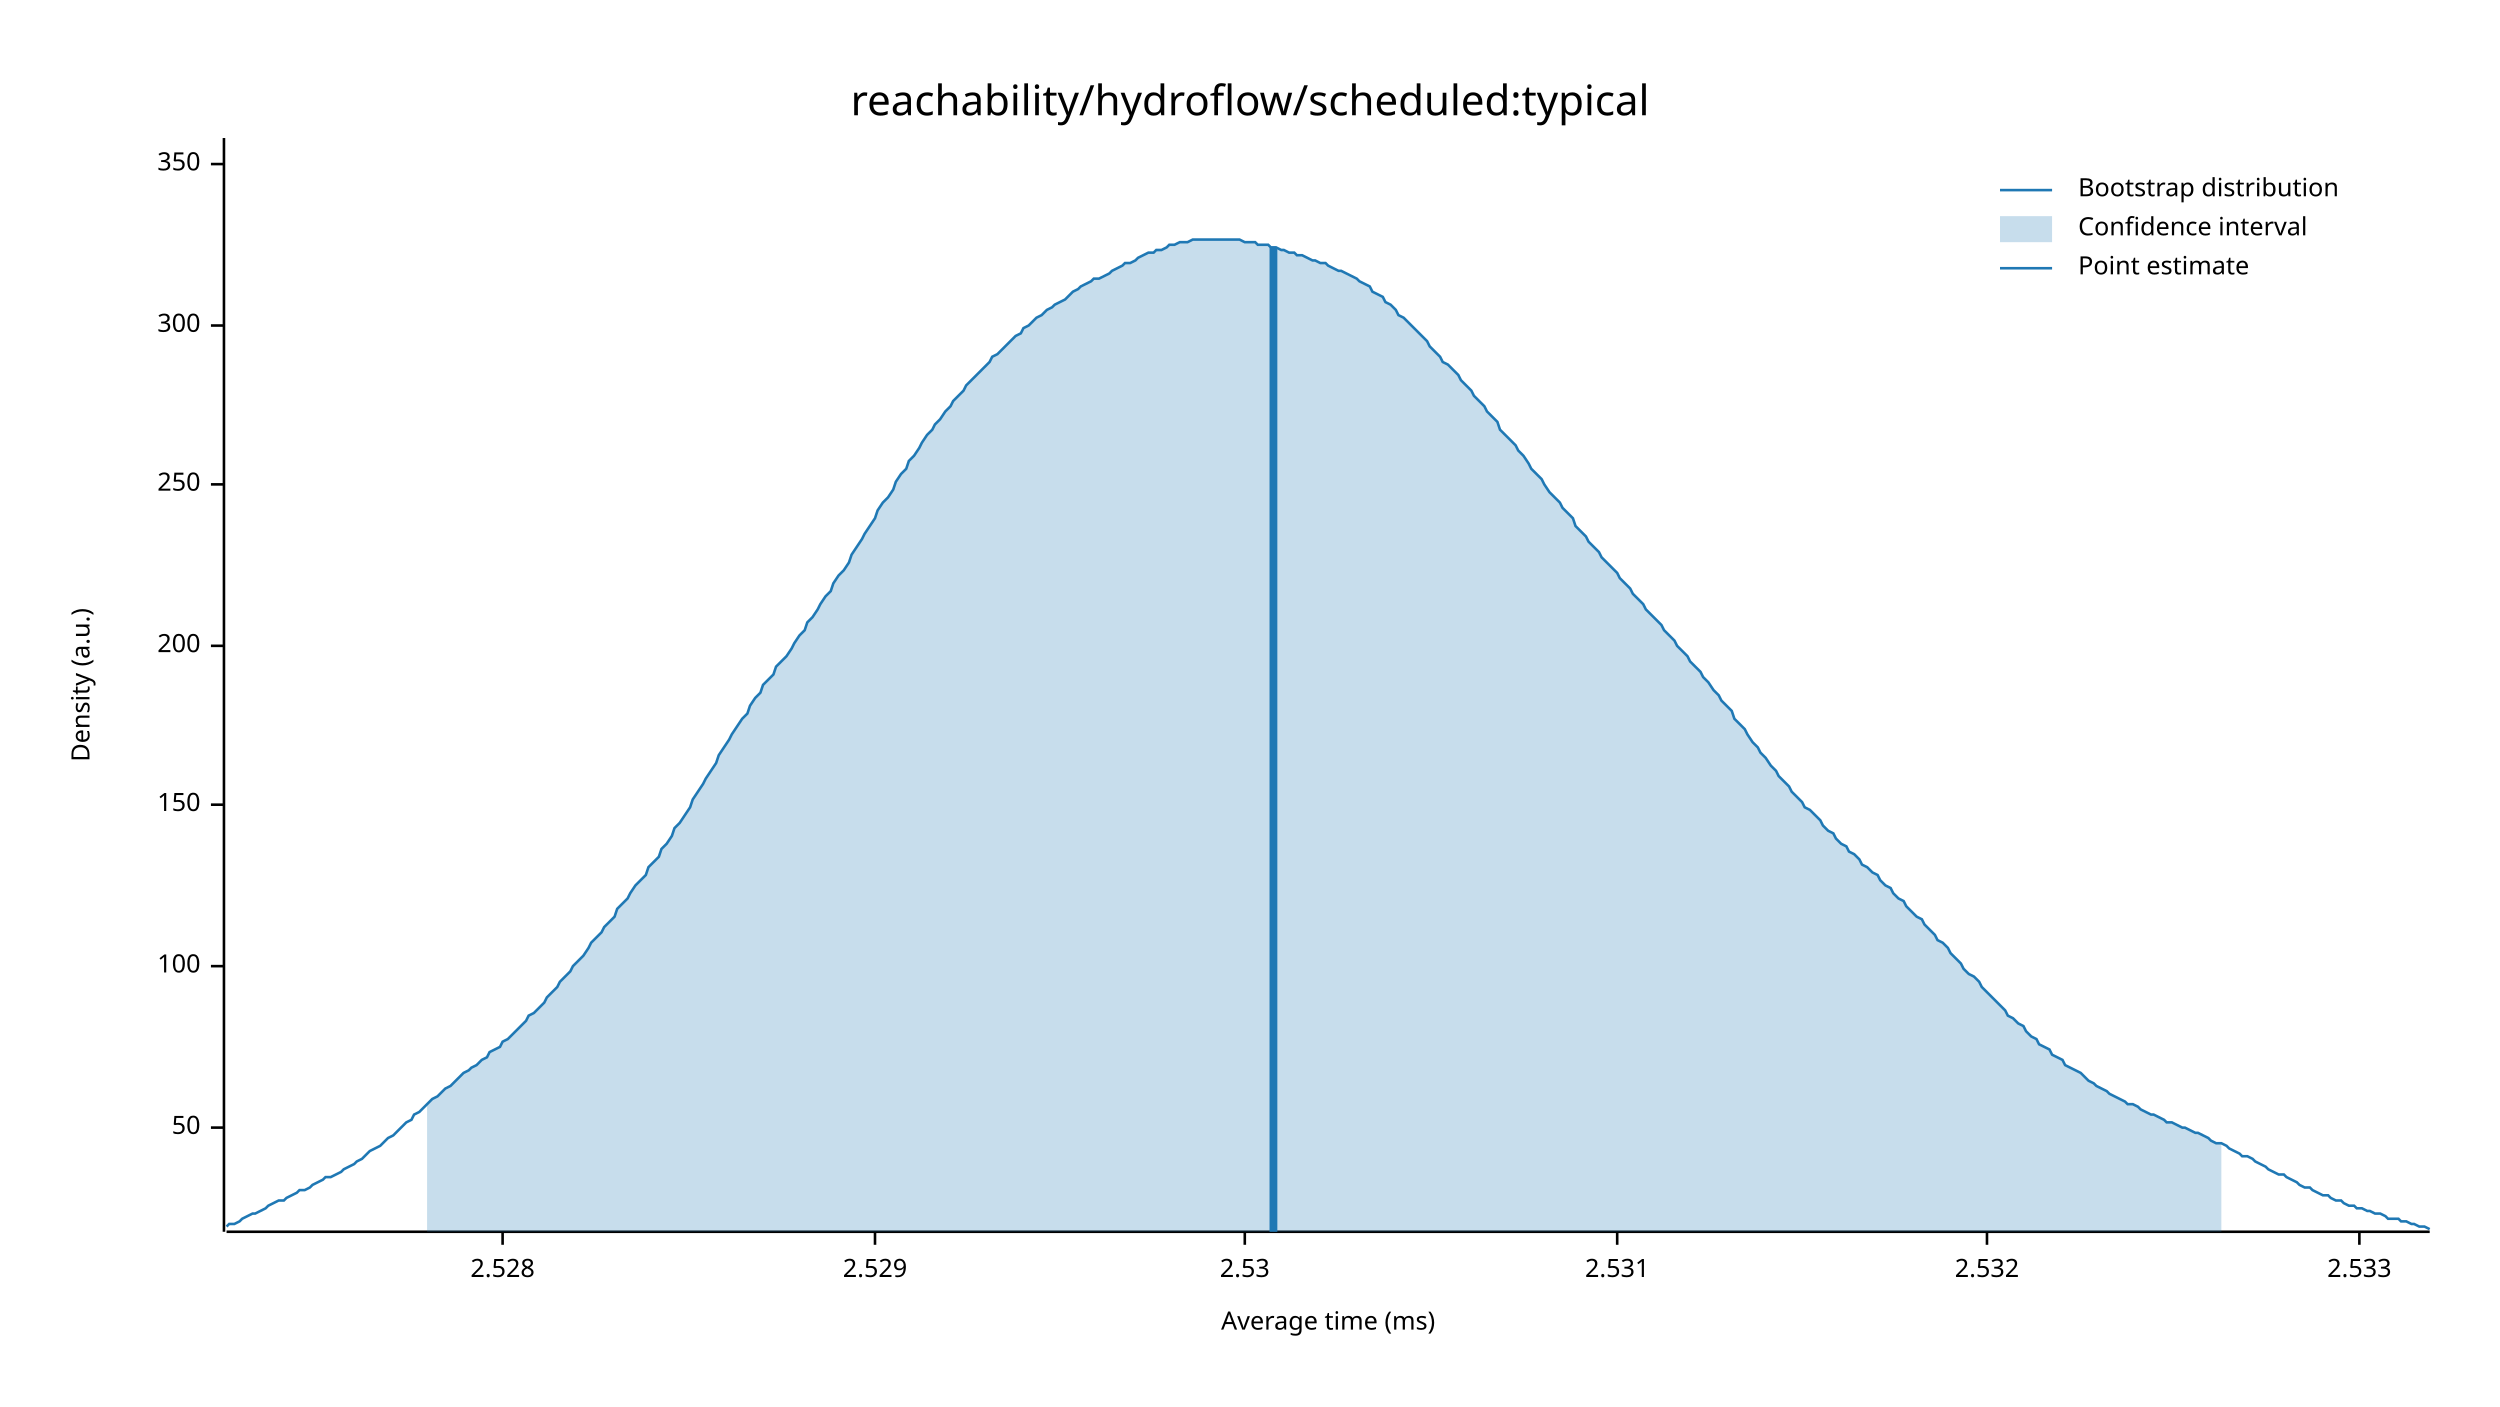
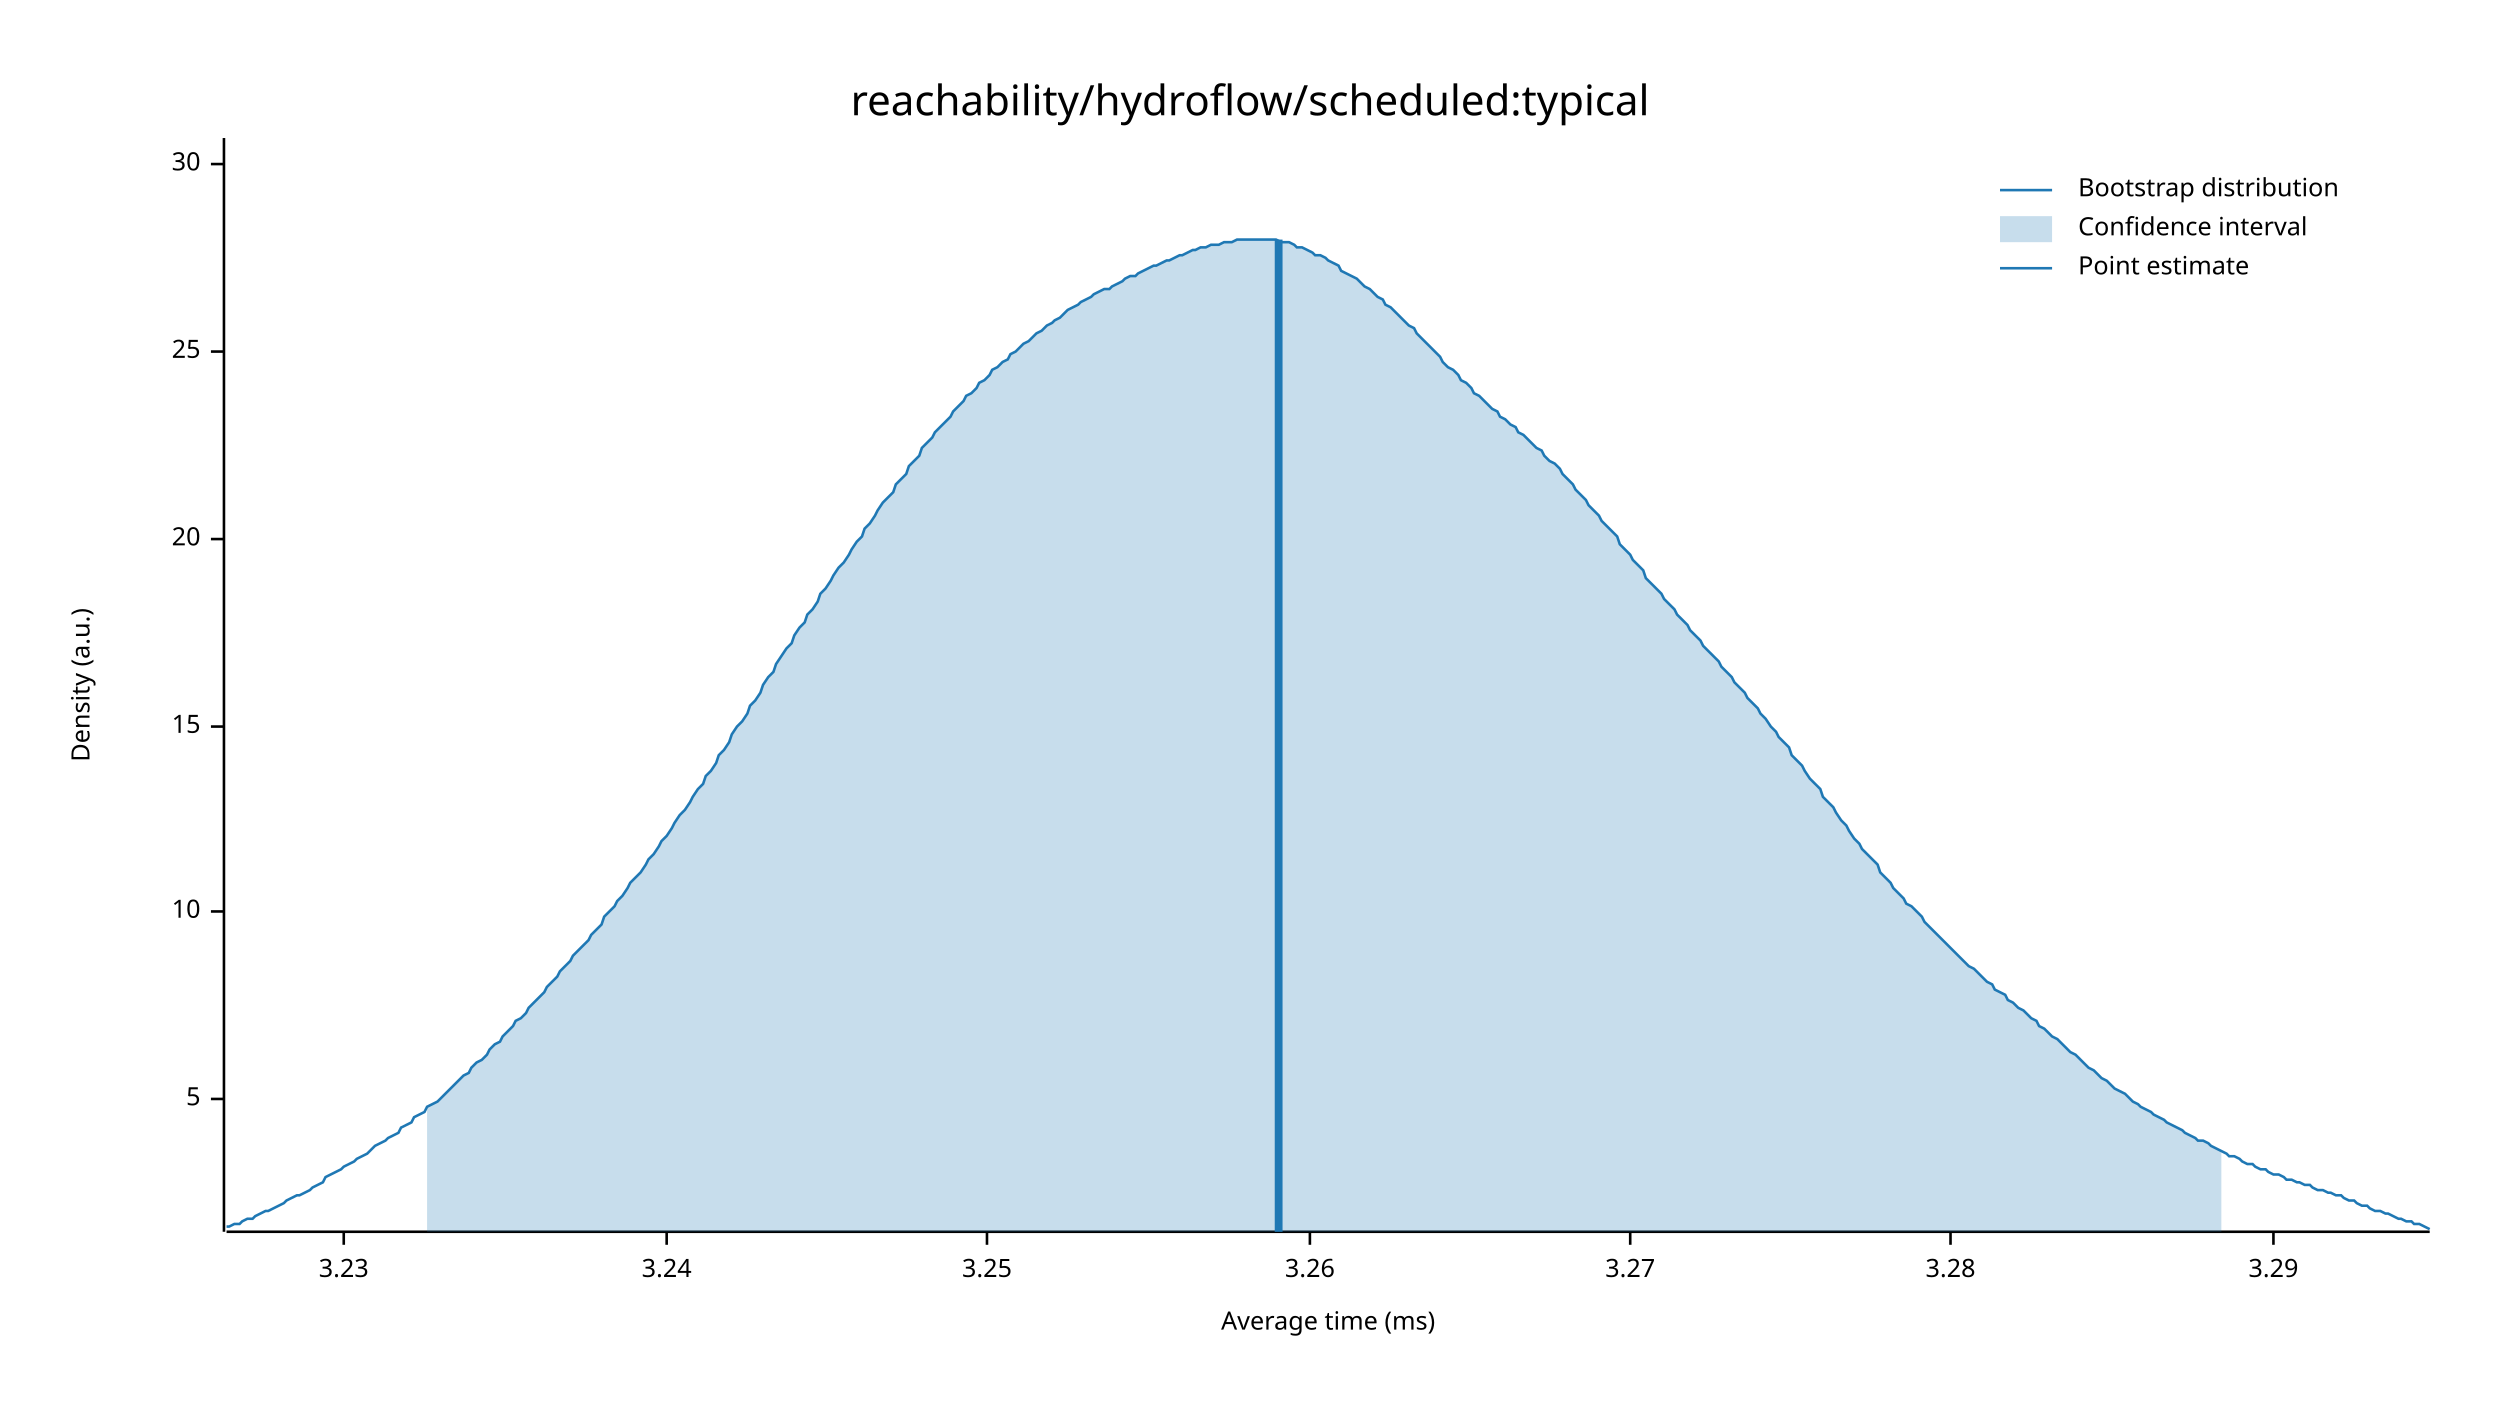
<svg xmlns="http://www.w3.org/2000/svg" width="960" height="540" viewBox="0 0 960 540">
  <text x="480" y="32" dy="0.76em" text-anchor="middle" font-family="sans-serif" font-size="16.129" opacity="1" fill="#000000">
reachability/hydroflow/scheduled:typical
</text>
  <text x="27" y="263" dy="0.76em" text-anchor="middle" font-family="sans-serif" font-size="9.677" opacity="1" fill="#000000" transform="rotate(270, 27, 263)">
Density (a.u.)
</text>
  <text x="510" y="513" dy="-0.5ex" text-anchor="middle" font-family="sans-serif" font-size="9.677" opacity="1" fill="#000000">
Average time (ms)
</text>
  <polyline fill="none" opacity="1" stroke="#000000" stroke-width="1" points="86,53 86,473 " />
-   <text x="77" y="433" dy="0.5ex" text-anchor="end" font-family="sans-serif" font-size="9.677" opacity="1" fill="#000000">
- 50
+   <text x="77" y="422" dy="0.5ex" text-anchor="end" font-family="sans-serif" font-size="9.677" opacity="1" fill="#000000">
+ 5
</text>
-   <polyline fill="none" opacity="1" stroke="#000000" stroke-width="1" points="81,433 86,433 " />
-   <text x="77" y="371" dy="0.5ex" text-anchor="end" font-family="sans-serif" font-size="9.677" opacity="1" fill="#000000">
- 100
+   <polyline fill="none" opacity="1" stroke="#000000" stroke-width="1" points="81,422 86,422 " />
+   <text x="77" y="350" dy="0.5ex" text-anchor="end" font-family="sans-serif" font-size="9.677" opacity="1" fill="#000000">
+ 10
</text>
-   <polyline fill="none" opacity="1" stroke="#000000" stroke-width="1" points="81,371 86,371 " />
-   <text x="77" y="309" dy="0.5ex" text-anchor="end" font-family="sans-serif" font-size="9.677" opacity="1" fill="#000000">
- 150
+   <polyline fill="none" opacity="1" stroke="#000000" stroke-width="1" points="81,350 86,350 " />
+   <text x="77" y="279" dy="0.5ex" text-anchor="end" font-family="sans-serif" font-size="9.677" opacity="1" fill="#000000">
+ 15
</text>
-   <polyline fill="none" opacity="1" stroke="#000000" stroke-width="1" points="81,309 86,309 " />
-   <text x="77" y="248" dy="0.5ex" text-anchor="end" font-family="sans-serif" font-size="9.677" opacity="1" fill="#000000">
- 200
+   <polyline fill="none" opacity="1" stroke="#000000" stroke-width="1" points="81,279 86,279 " />
+   <text x="77" y="207" dy="0.5ex" text-anchor="end" font-family="sans-serif" font-size="9.677" opacity="1" fill="#000000">
+ 20
</text>
-   <polyline fill="none" opacity="1" stroke="#000000" stroke-width="1" points="81,248 86,248 " />
-   <text x="77" y="186" dy="0.5ex" text-anchor="end" font-family="sans-serif" font-size="9.677" opacity="1" fill="#000000">
- 250
+   <polyline fill="none" opacity="1" stroke="#000000" stroke-width="1" points="81,207 86,207 " />
+   <text x="77" y="135" dy="0.5ex" text-anchor="end" font-family="sans-serif" font-size="9.677" opacity="1" fill="#000000">
+ 25
</text>
-   <polyline fill="none" opacity="1" stroke="#000000" stroke-width="1" points="81,186 86,186 " />
-   <text x="77" y="125" dy="0.5ex" text-anchor="end" font-family="sans-serif" font-size="9.677" opacity="1" fill="#000000">
- 300
- </text>
-   <polyline fill="none" opacity="1" stroke="#000000" stroke-width="1" points="81,125 86,125 " />
+   <polyline fill="none" opacity="1" stroke="#000000" stroke-width="1" points="81,135 86,135 " />
  <text x="77" y="63" dy="0.5ex" text-anchor="end" font-family="sans-serif" font-size="9.677" opacity="1" fill="#000000">
- 350
+ 30
</text>
  <polyline fill="none" opacity="1" stroke="#000000" stroke-width="1" points="81,63 86,63 " />
  <polyline fill="none" opacity="1" stroke="#000000" stroke-width="1" points="87,473 933,473 " />
-   <text x="193" y="483" dy="0.76em" text-anchor="middle" font-family="sans-serif" font-size="9.677" opacity="1" fill="#000000">
- 2.528
+   <text x="132" y="483" dy="0.76em" text-anchor="middle" font-family="sans-serif" font-size="9.677" opacity="1" fill="#000000">
+ 3.23
</text>
-   <polyline fill="none" opacity="1" stroke="#000000" stroke-width="1" points="193,473 193,478 " />
-   <text x="336" y="483" dy="0.76em" text-anchor="middle" font-family="sans-serif" font-size="9.677" opacity="1" fill="#000000">
- 2.529
+   <polyline fill="none" opacity="1" stroke="#000000" stroke-width="1" points="132,473 132,478 " />
+   <text x="256" y="483" dy="0.76em" text-anchor="middle" font-family="sans-serif" font-size="9.677" opacity="1" fill="#000000">
+ 3.24
</text>
-   <polyline fill="none" opacity="1" stroke="#000000" stroke-width="1" points="336,473 336,478 " />
-   <text x="478" y="483" dy="0.76em" text-anchor="middle" font-family="sans-serif" font-size="9.677" opacity="1" fill="#000000">
- 2.53
+   <polyline fill="none" opacity="1" stroke="#000000" stroke-width="1" points="256,473 256,478 " />
+   <text x="379" y="483" dy="0.76em" text-anchor="middle" font-family="sans-serif" font-size="9.677" opacity="1" fill="#000000">
+ 3.25
</text>
-   <polyline fill="none" opacity="1" stroke="#000000" stroke-width="1" points="478,473 478,478 " />
-   <text x="621" y="483" dy="0.76em" text-anchor="middle" font-family="sans-serif" font-size="9.677" opacity="1" fill="#000000">
- 2.531
+   <polyline fill="none" opacity="1" stroke="#000000" stroke-width="1" points="379,473 379,478 " />
+   <text x="503" y="483" dy="0.76em" text-anchor="middle" font-family="sans-serif" font-size="9.677" opacity="1" fill="#000000">
+ 3.26
</text>
-   <polyline fill="none" opacity="1" stroke="#000000" stroke-width="1" points="621,473 621,478 " />
-   <text x="763" y="483" dy="0.76em" text-anchor="middle" font-family="sans-serif" font-size="9.677" opacity="1" fill="#000000">
- 2.532
+   <polyline fill="none" opacity="1" stroke="#000000" stroke-width="1" points="503,473 503,478 " />
+   <text x="626" y="483" dy="0.76em" text-anchor="middle" font-family="sans-serif" font-size="9.677" opacity="1" fill="#000000">
+ 3.27
</text>
-   <polyline fill="none" opacity="1" stroke="#000000" stroke-width="1" points="763,473 763,478 " />
-   <text x="906" y="483" dy="0.76em" text-anchor="middle" font-family="sans-serif" font-size="9.677" opacity="1" fill="#000000">
- 2.533
+   <polyline fill="none" opacity="1" stroke="#000000" stroke-width="1" points="626,473 626,478 " />
+   <text x="749" y="483" dy="0.76em" text-anchor="middle" font-family="sans-serif" font-size="9.677" opacity="1" fill="#000000">
+ 3.28
</text>
-   <polyline fill="none" opacity="1" stroke="#000000" stroke-width="1" points="906,473 906,478 " />
-   <polyline fill="none" opacity="1" stroke="#1F78B4" stroke-width="1" points="87,471 88,470 90,470 92,469 93,468 95,467 97,466 98,466 100,465 102,464 103,463 105,462 107,461 109,461 110,460 112,459 114,458 115,457 117,457 119,456 120,455 122,454 124,453 125,452 127,452 129,451 131,450 132,449 134,448 136,447 137,446 139,445 141,443 142,442 144,441 146,440 148,438 149,437 151,436 153,434 154,433 156,431 158,430 159,428 161,427 163,425 164,424 166,422 168,421 170,419 171,418 173,417 175,415 176,414 178,412 180,411 181,410 183,409 185,407 187,406 188,404 190,403 192,402 193,400 195,399 197,397 198,396 200,394 202,392 203,390 205,389 207,387 209,385 210,383 212,381 214,379 215,377 217,375 219,373 220,371 222,369 224,367 226,364 227,362 229,360 231,358 232,356 234,354 236,352 237,349 239,347 241,345 242,343 244,340 246,338 248,336 249,333 251,331 253,329 254,326 256,324 258,321 259,318 261,316 263,313 265,310 266,307 268,304 270,301 271,299 273,296 275,293 276,290 278,287 280,284 281,282 283,279 285,276 287,274 288,271 290,268 292,266 293,263 295,261 297,259 298,256 300,254 302,252 304,249 305,247 307,244 309,242 310,239 312,237 314,234 315,232 317,229 319,227 320,224 322,221 324,219 326,216 327,213 329,210 331,207 332,205 334,202 336,199 337,196 339,193 341,191 343,188 344,185 346,182 348,180 349,177 351,175 353,172 354,170 356,167 358,165 359,163 361,161 363,158 365,156 366,154 368,152 370,150 371,148 373,146 375,144 376,143 378,141 380,139 381,137 383,136 385,134 387,132 388,131 390,129 392,128 393,126 395,125 397,123 398,122 400,121 402,119 404,118 405,117 407,116 409,115 410,114 412,112 414,111 415,110 417,109 419,108 420,107 422,107 424,106 426,105 427,104 429,103 431,102 432,101 434,101 436,100 437,99 439,98 441,97 443,97 444,96 446,96 448,95 449,94 451,94 453,93 454,93 456,93 458,92 459,92 461,92 463,92 465,92 466,92 468,92 470,92 471,92 473,92 475,92 476,92 478,93 480,93 482,93 483,94 485,94 487,94 488,95 490,95 492,96 493,96 495,97 497,97 498,98 500,98 502,99 504,100 505,100 507,101 509,101 510,102 512,103 514,104 515,104 517,105 519,106 521,107 522,108 524,109 526,110 527,112 529,113 531,114 532,116 534,117 536,119 537,121 539,122 541,124 543,126 544,127 546,129 548,131 549,133 551,135 553,137 554,139 556,140 558,142 560,144 561,146 563,148 565,150 566,152 568,154 570,156 571,158 573,160 575,162 576,165 578,167 580,169 582,171 583,173 585,175 587,178 588,180 590,182 592,184 593,186 595,189 597,191 599,193 600,195 602,197 604,199 605,202 607,204 609,206 610,208 612,210 614,212 615,214 617,216 619,218 621,220 622,222 624,224 626,226 627,228 629,230 631,232 632,234 634,236 636,238 638,240 639,242 641,244 643,246 644,248 646,250 648,252 649,254 651,256 653,258 654,260 656,262 658,265 660,267 661,269 663,271 665,273 666,276 668,278 670,280 671,282 673,285 675,287 676,289 678,291 680,294 682,296 683,298 685,300 687,302 688,304 690,306 692,308 693,310 695,311 697,313 699,315 700,317 702,319 704,320 705,322 707,324 709,325 710,327 712,328 714,330 715,332 717,333 719,335 721,336 722,338 724,340 726,341 727,343 729,345 731,346 732,348 734,350 736,352 738,353 739,355 741,357 743,359 744,361 746,362 748,364 749,366 751,368 753,370 754,372 756,374 758,375 760,377 761,379 763,381 765,383 766,384 768,386 770,388 771,390 773,391 775,393 777,394 778,396 780,398 782,399 783,401 785,402 787,403 788,405 790,406 792,407 793,409 795,410 797,411 799,412 800,413 802,415 804,416 805,417 807,418 809,419 810,420 812,421 814,422 816,423 817,424 819,424 821,425 822,426 824,427 826,428 827,428 829,429 831,430 832,431 834,431 836,432 838,433 839,433 841,434 843,435 844,435 846,436 848,437 849,438 851,439 853,439 855,440 856,441 858,442 860,443 861,444 863,444 865,445 866,446 868,447 870,448 871,449 873,450 875,451 877,451 878,452 880,453 882,454 883,455 885,456 887,456 888,457 890,458 892,459 894,459 895,460 897,461 899,461 900,462 902,463 904,463 905,464 907,464 909,465 910,465 912,466 914,466 916,467 917,468 919,468 921,468 922,469 924,469 926,470 927,470 929,471 931,471 933,472 " />
-   <polygon opacity="0.25" fill="#1F78B4" points="164,424 166,422 168,421 170,419 171,418 173,417 175,415 176,414 178,412 180,411 181,410 183,409 185,407 187,406 188,404 190,403 192,402 193,400 195,399 197,397 198,396 200,394 202,392 203,390 205,389 207,387 209,385 210,383 212,381 214,379 215,377 217,375 219,373 220,371 222,369 224,367 226,364 227,362 229,360 231,358 232,356 234,354 236,352 237,349 239,347 241,345 242,343 244,340 246,338 248,336 249,333 251,331 253,329 254,326 256,324 258,321 259,318 261,316 263,313 265,310 266,307 268,304 270,301 271,299 273,296 275,293 276,290 278,287 280,284 281,282 283,279 285,276 287,274 288,271 290,268 292,266 293,263 295,261 297,259 298,256 300,254 302,252 304,249 305,247 307,244 309,242 310,239 312,237 314,234 315,232 317,229 319,227 320,224 322,221 324,219 326,216 327,213 329,210 331,207 332,205 334,202 336,199 337,196 339,193 341,191 343,188 344,185 346,182 348,180 349,177 351,175 353,172 354,170 356,167 358,165 359,163 361,161 363,158 365,156 366,154 368,152 370,150 371,148 373,146 375,144 376,143 378,141 380,139 381,137 383,136 385,134 387,132 388,131 390,129 392,128 393,126 395,125 397,123 398,122 400,121 402,119 404,118 405,117 407,116 409,115 410,114 412,112 414,111 415,110 417,109 419,108 420,107 422,107 424,106 426,105 427,104 429,103 431,102 432,101 434,101 436,100 437,99 439,98 441,97 443,97 444,96 446,96 448,95 449,94 451,94 453,93 454,93 456,93 458,92 459,92 461,92 463,92 465,92 466,92 468,92 470,92 471,92 473,92 475,92 476,92 478,93 480,93 482,93 483,94 485,94 487,94 488,95 490,95 492,96 493,96 495,97 497,97 498,98 500,98 502,99 504,100 505,100 507,101 509,101 510,102 512,103 514,104 515,104 517,105 519,106 521,107 522,108 524,109 526,110 527,112 529,113 531,114 532,116 534,117 536,119 537,121 539,122 541,124 543,126 544,127 546,129 548,131 549,133 551,135 553,137 554,139 556,140 558,142 560,144 561,146 563,148 565,150 566,152 568,154 570,156 571,158 573,160 575,162 576,165 578,167 580,169 582,171 583,173 585,175 587,178 588,180 590,182 592,184 593,186 595,189 597,191 599,193 600,195 602,197 604,199 605,202 607,204 609,206 610,208 612,210 614,212 615,214 617,216 619,218 621,220 622,222 624,224 626,226 627,228 629,230 631,232 632,234 634,236 636,238 638,240 639,242 641,244 643,246 644,248 646,250 648,252 649,254 651,256 653,258 654,260 656,262 658,265 660,267 661,269 663,271 665,273 666,276 668,278 670,280 671,282 673,285 675,287 676,289 678,291 680,294 682,296 683,298 685,300 687,302 688,304 690,306 692,308 693,310 695,311 697,313 699,315 700,317 702,319 704,320 705,322 707,324 709,325 710,327 712,328 714,330 715,332 717,333 719,335 721,336 722,338 724,340 726,341 727,343 729,345 731,346 732,348 734,350 736,352 738,353 739,355 741,357 743,359 744,361 746,362 748,364 749,366 751,368 753,370 754,372 756,374 758,375 760,377 761,379 763,381 765,383 766,384 768,386 770,388 771,390 773,391 775,393 777,394 778,396 780,398 782,399 783,401 785,402 787,403 788,405 790,406 792,407 793,409 795,410 797,411 799,412 800,413 802,415 804,416 805,417 807,418 809,419 810,420 812,421 814,422 816,423 817,424 819,424 821,425 822,426 824,427 826,428 827,428 829,429 831,430 832,431 834,431 836,432 838,433 839,433 841,434 843,435 844,435 846,436 848,437 849,438 851,439 853,439 853,473 164,473 " />
-   <polyline fill="none" opacity="1" stroke="#1F78B4" stroke-width="3" points="489,473 489,95 " />
+   <polyline fill="none" opacity="1" stroke="#000000" stroke-width="1" points="749,473 749,478 " />
+   <text x="873" y="483" dy="0.76em" text-anchor="middle" font-family="sans-serif" font-size="9.677" opacity="1" fill="#000000">
+ 3.29
+ </text>
+   <polyline fill="none" opacity="1" stroke="#000000" stroke-width="1" points="873,473 873,478 " />
+   <polyline fill="none" opacity="1" stroke="#1F78B4" stroke-width="1" points="87,471 88,471 90,470 92,470 93,469 95,468 97,468 98,467 100,466 102,465 103,465 105,464 107,463 109,462 110,461 112,460 114,459 115,459 117,458 119,457 120,456 122,455 124,454 125,452 127,451 129,450 131,449 132,448 134,447 136,446 137,445 139,444 141,443 142,442 144,440 146,439 148,438 149,437 151,436 153,435 154,433 156,432 158,431 159,429 161,428 163,427 164,425 166,424 168,423 170,421 171,420 173,418 175,416 176,415 178,413 180,412 181,410 183,408 185,407 187,405 188,403 190,401 192,400 193,398 195,396 197,394 198,392 200,391 202,389 203,387 205,385 207,383 209,381 210,379 212,377 214,375 215,373 217,371 219,369 220,367 222,365 224,363 226,361 227,359 229,357 231,355 232,352 234,350 236,348 237,346 239,344 241,341 242,339 244,337 246,335 248,332 249,330 251,328 253,325 254,323 256,321 258,318 259,316 261,313 263,311 265,308 266,306 268,303 270,301 271,298 273,296 275,293 276,290 278,288 280,285 281,282 283,279 285,277 287,274 288,271 290,269 292,266 293,263 295,260 297,258 298,255 300,252 302,249 304,247 305,244 307,241 309,239 310,236 312,234 314,231 315,228 317,226 319,223 320,221 322,218 324,216 326,213 327,211 329,208 331,206 332,203 334,201 336,198 337,196 339,193 341,191 343,189 344,186 346,184 348,182 349,179 351,177 353,175 354,172 356,170 358,168 359,166 361,164 363,162 365,160 366,158 368,156 370,154 371,152 373,151 375,149 376,147 378,146 380,144 381,142 383,141 385,139 387,138 388,136 390,135 392,133 393,132 395,131 397,129 398,128 400,127 402,125 404,124 405,123 407,122 409,120 410,119 412,118 414,117 415,116 417,115 419,114 420,113 422,112 424,111 426,111 427,110 429,109 431,108 432,107 434,106 436,106 437,105 439,104 441,103 443,102 444,102 446,101 448,100 449,100 451,99 453,98 454,98 456,97 458,96 459,96 461,95 463,95 465,94 466,94 468,94 470,93 471,93 473,93 475,92 476,92 478,92 480,92 482,92 483,92 485,92 487,92 488,92 490,92 492,93 493,93 495,93 497,94 498,95 500,95 502,96 504,97 505,98 507,98 509,99 510,100 512,101 514,102 515,104 517,105 519,106 521,107 522,108 524,110 526,111 527,112 529,114 531,115 532,117 534,118 536,120 537,121 539,123 541,125 543,126 544,128 546,130 548,132 549,133 551,135 553,137 554,139 556,141 558,142 560,144 561,146 563,147 565,149 566,151 568,152 570,154 571,155 573,157 575,158 576,160 578,161 580,163 582,164 583,166 585,167 587,169 588,170 590,172 592,173 593,175 595,177 597,178 599,180 600,182 602,184 604,186 605,188 607,190 609,192 610,194 612,196 614,198 615,200 617,202 619,204 621,206 622,209 624,211 626,213 627,215 629,217 631,219 632,222 634,224 636,226 638,228 639,230 641,232 643,234 644,236 646,238 648,240 649,242 651,244 653,246 654,248 656,250 658,252 660,254 661,256 663,258 665,260 666,262 668,264 670,266 671,268 673,270 675,272 676,274 678,276 680,279 682,281 683,283 685,285 687,287 688,290 690,292 692,294 693,296 695,299 697,301 699,303 700,306 702,308 704,310 705,312 707,315 709,317 710,319 712,322 714,324 715,326 717,328 719,330 721,332 722,335 724,337 726,339 727,341 729,343 731,345 732,347 734,348 736,350 738,352 739,354 741,356 743,358 744,359 746,361 748,363 749,364 751,366 753,368 754,369 756,371 758,372 760,374 761,375 763,377 765,378 766,380 768,381 770,382 771,384 773,385 775,387 777,388 778,389 780,391 782,392 783,394 785,395 787,397 788,398 790,399 792,401 793,402 795,404 797,405 799,407 800,408 802,410 804,411 805,412 807,414 809,415 810,416 812,418 814,419 816,420 817,421 819,423 821,424 822,425 824,426 826,427 827,428 829,429 831,430 832,431 834,432 836,433 838,434 839,435 841,436 843,437 844,438 846,438 848,439 849,440 851,441 853,442 855,443 856,444 858,444 860,445 861,446 863,447 865,447 866,448 868,449 870,449 871,450 873,451 875,451 877,452 878,453 880,453 882,454 883,454 885,455 887,455 888,456 890,457 892,457 894,458 895,458 897,459 899,459 900,460 902,461 904,461 905,462 907,463 909,463 910,464 912,465 914,465 916,466 917,466 919,467 921,468 922,468 924,469 926,469 927,470 929,470 931,471 933,472 " />
+   <polygon opacity="0.25" fill="#1F78B4" points="164,425 166,424 168,423 170,421 171,420 173,418 175,416 176,415 178,413 180,412 181,410 183,408 185,407 187,405 188,403 190,401 192,400 193,398 195,396 197,394 198,392 200,391 202,389 203,387 205,385 207,383 209,381 210,379 212,377 214,375 215,373 217,371 219,369 220,367 222,365 224,363 226,361 227,359 229,357 231,355 232,352 234,350 236,348 237,346 239,344 241,341 242,339 244,337 246,335 248,332 249,330 251,328 253,325 254,323 256,321 258,318 259,316 261,313 263,311 265,308 266,306 268,303 270,301 271,298 273,296 275,293 276,290 278,288 280,285 281,282 283,279 285,277 287,274 288,271 290,269 292,266 293,263 295,260 297,258 298,255 300,252 302,249 304,247 305,244 307,241 309,239 310,236 312,234 314,231 315,228 317,226 319,223 320,221 322,218 324,216 326,213 327,211 329,208 331,206 332,203 334,201 336,198 337,196 339,193 341,191 343,189 344,186 346,184 348,182 349,179 351,177 353,175 354,172 356,170 358,168 359,166 361,164 363,162 365,160 366,158 368,156 370,154 371,152 373,151 375,149 376,147 378,146 380,144 381,142 383,141 385,139 387,138 388,136 390,135 392,133 393,132 395,131 397,129 398,128 400,127 402,125 404,124 405,123 407,122 409,120 410,119 412,118 414,117 415,116 417,115 419,114 420,113 422,112 424,111 426,111 427,110 429,109 431,108 432,107 434,106 436,106 437,105 439,104 441,103 443,102 444,102 446,101 448,100 449,100 451,99 453,98 454,98 456,97 458,96 459,96 461,95 463,95 465,94 466,94 468,94 470,93 471,93 473,93 475,92 476,92 478,92 480,92 482,92 483,92 485,92 487,92 488,92 490,92 492,93 493,93 495,93 497,94 498,95 500,95 502,96 504,97 505,98 507,98 509,99 510,100 512,101 514,102 515,104 517,105 519,106 521,107 522,108 524,110 526,111 527,112 529,114 531,115 532,117 534,118 536,120 537,121 539,123 541,125 543,126 544,128 546,130 548,132 549,133 551,135 553,137 554,139 556,141 558,142 560,144 561,146 563,147 565,149 566,151 568,152 570,154 571,155 573,157 575,158 576,160 578,161 580,163 582,164 583,166 585,167 587,169 588,170 590,172 592,173 593,175 595,177 597,178 599,180 600,182 602,184 604,186 605,188 607,190 609,192 610,194 612,196 614,198 615,200 617,202 619,204 621,206 622,209 624,211 626,213 627,215 629,217 631,219 632,222 634,224 636,226 638,228 639,230 641,232 643,234 644,236 646,238 648,240 649,242 651,244 653,246 654,248 656,250 658,252 660,254 661,256 663,258 665,260 666,262 668,264 670,266 671,268 673,270 675,272 676,274 678,276 680,279 682,281 683,283 685,285 687,287 688,290 690,292 692,294 693,296 695,299 697,301 699,303 700,306 702,308 704,310 705,312 707,315 709,317 710,319 712,322 714,324 715,326 717,328 719,330 721,332 722,335 724,337 726,339 727,341 729,343 731,345 732,347 734,348 736,350 738,352 739,354 741,356 743,358 744,359 746,361 748,363 749,364 751,366 753,368 754,369 756,371 758,372 760,374 761,375 763,377 765,378 766,380 768,381 770,382 771,384 773,385 775,387 777,388 778,389 780,391 782,392 783,394 785,395 787,397 788,398 790,399 792,401 793,402 795,404 797,405 799,407 800,408 802,410 804,411 805,412 807,414 809,415 810,416 812,418 814,419 816,420 817,421 819,423 821,424 822,425 824,426 826,427 827,428 829,429 831,430 832,431 834,432 836,433 838,434 839,435 841,436 843,437 844,438 846,438 848,439 849,440 851,441 853,442 853,473 164,473 " />
+   <polyline fill="none" opacity="1" stroke="#1F78B4" stroke-width="3" points="491,473 491,92 " />
  <text x="798" y="68" dy="0.76em" text-anchor="start" font-family="sans-serif" font-size="9.677" opacity="1" fill="#000000">
Bootstrap distribution
</text>
  <text x="798" y="83" dy="0.76em" text-anchor="start" font-family="sans-serif" font-size="9.677" opacity="1" fill="#000000">
Confidence interval
</text>
  <text x="798" y="98" dy="0.76em" text-anchor="start" font-family="sans-serif" font-size="9.677" opacity="1" fill="#000000">
Point estimate
</text>
  <polyline fill="none" opacity="1" stroke="#1F78B4" stroke-width="1" points="768,73 788,73 " />
  <rect x="768" y="83" width="20" height="10" opacity="0.25" fill="#1F78B4" stroke="none" />
  <polyline fill="none" opacity="1" stroke="#1F78B4" stroke-width="1" points="768,103 788,103 " />
</svg>
